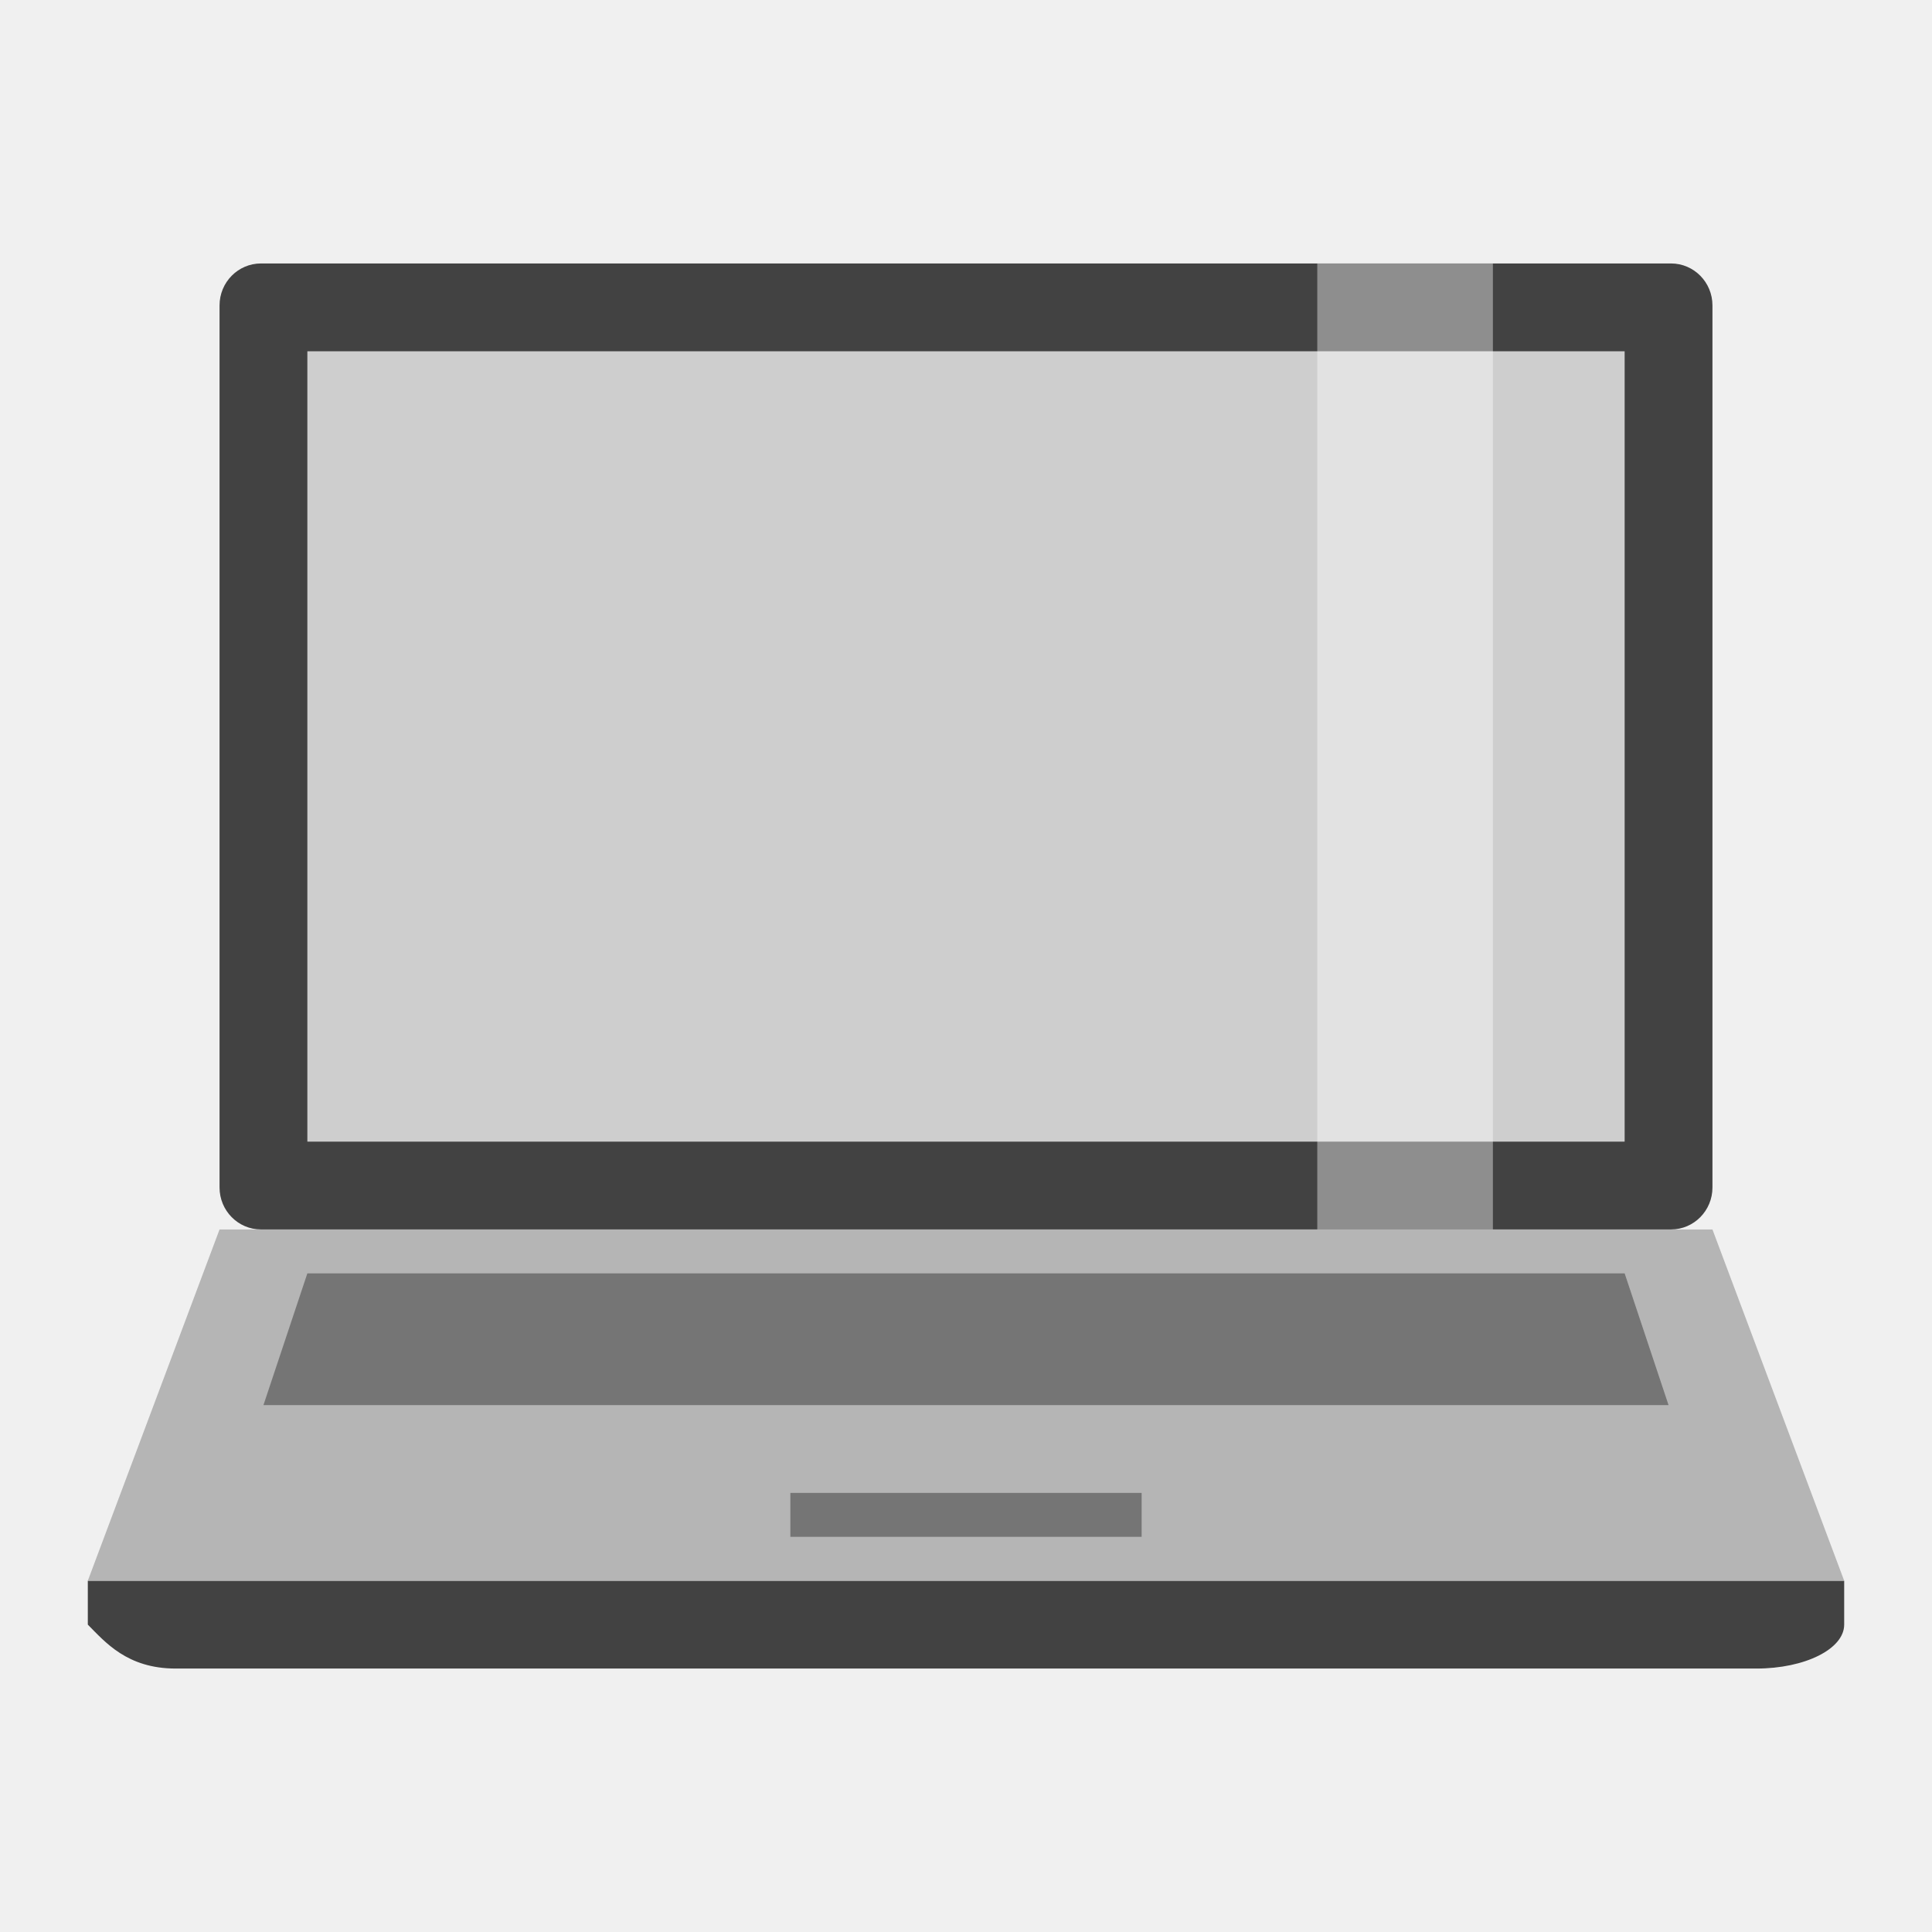
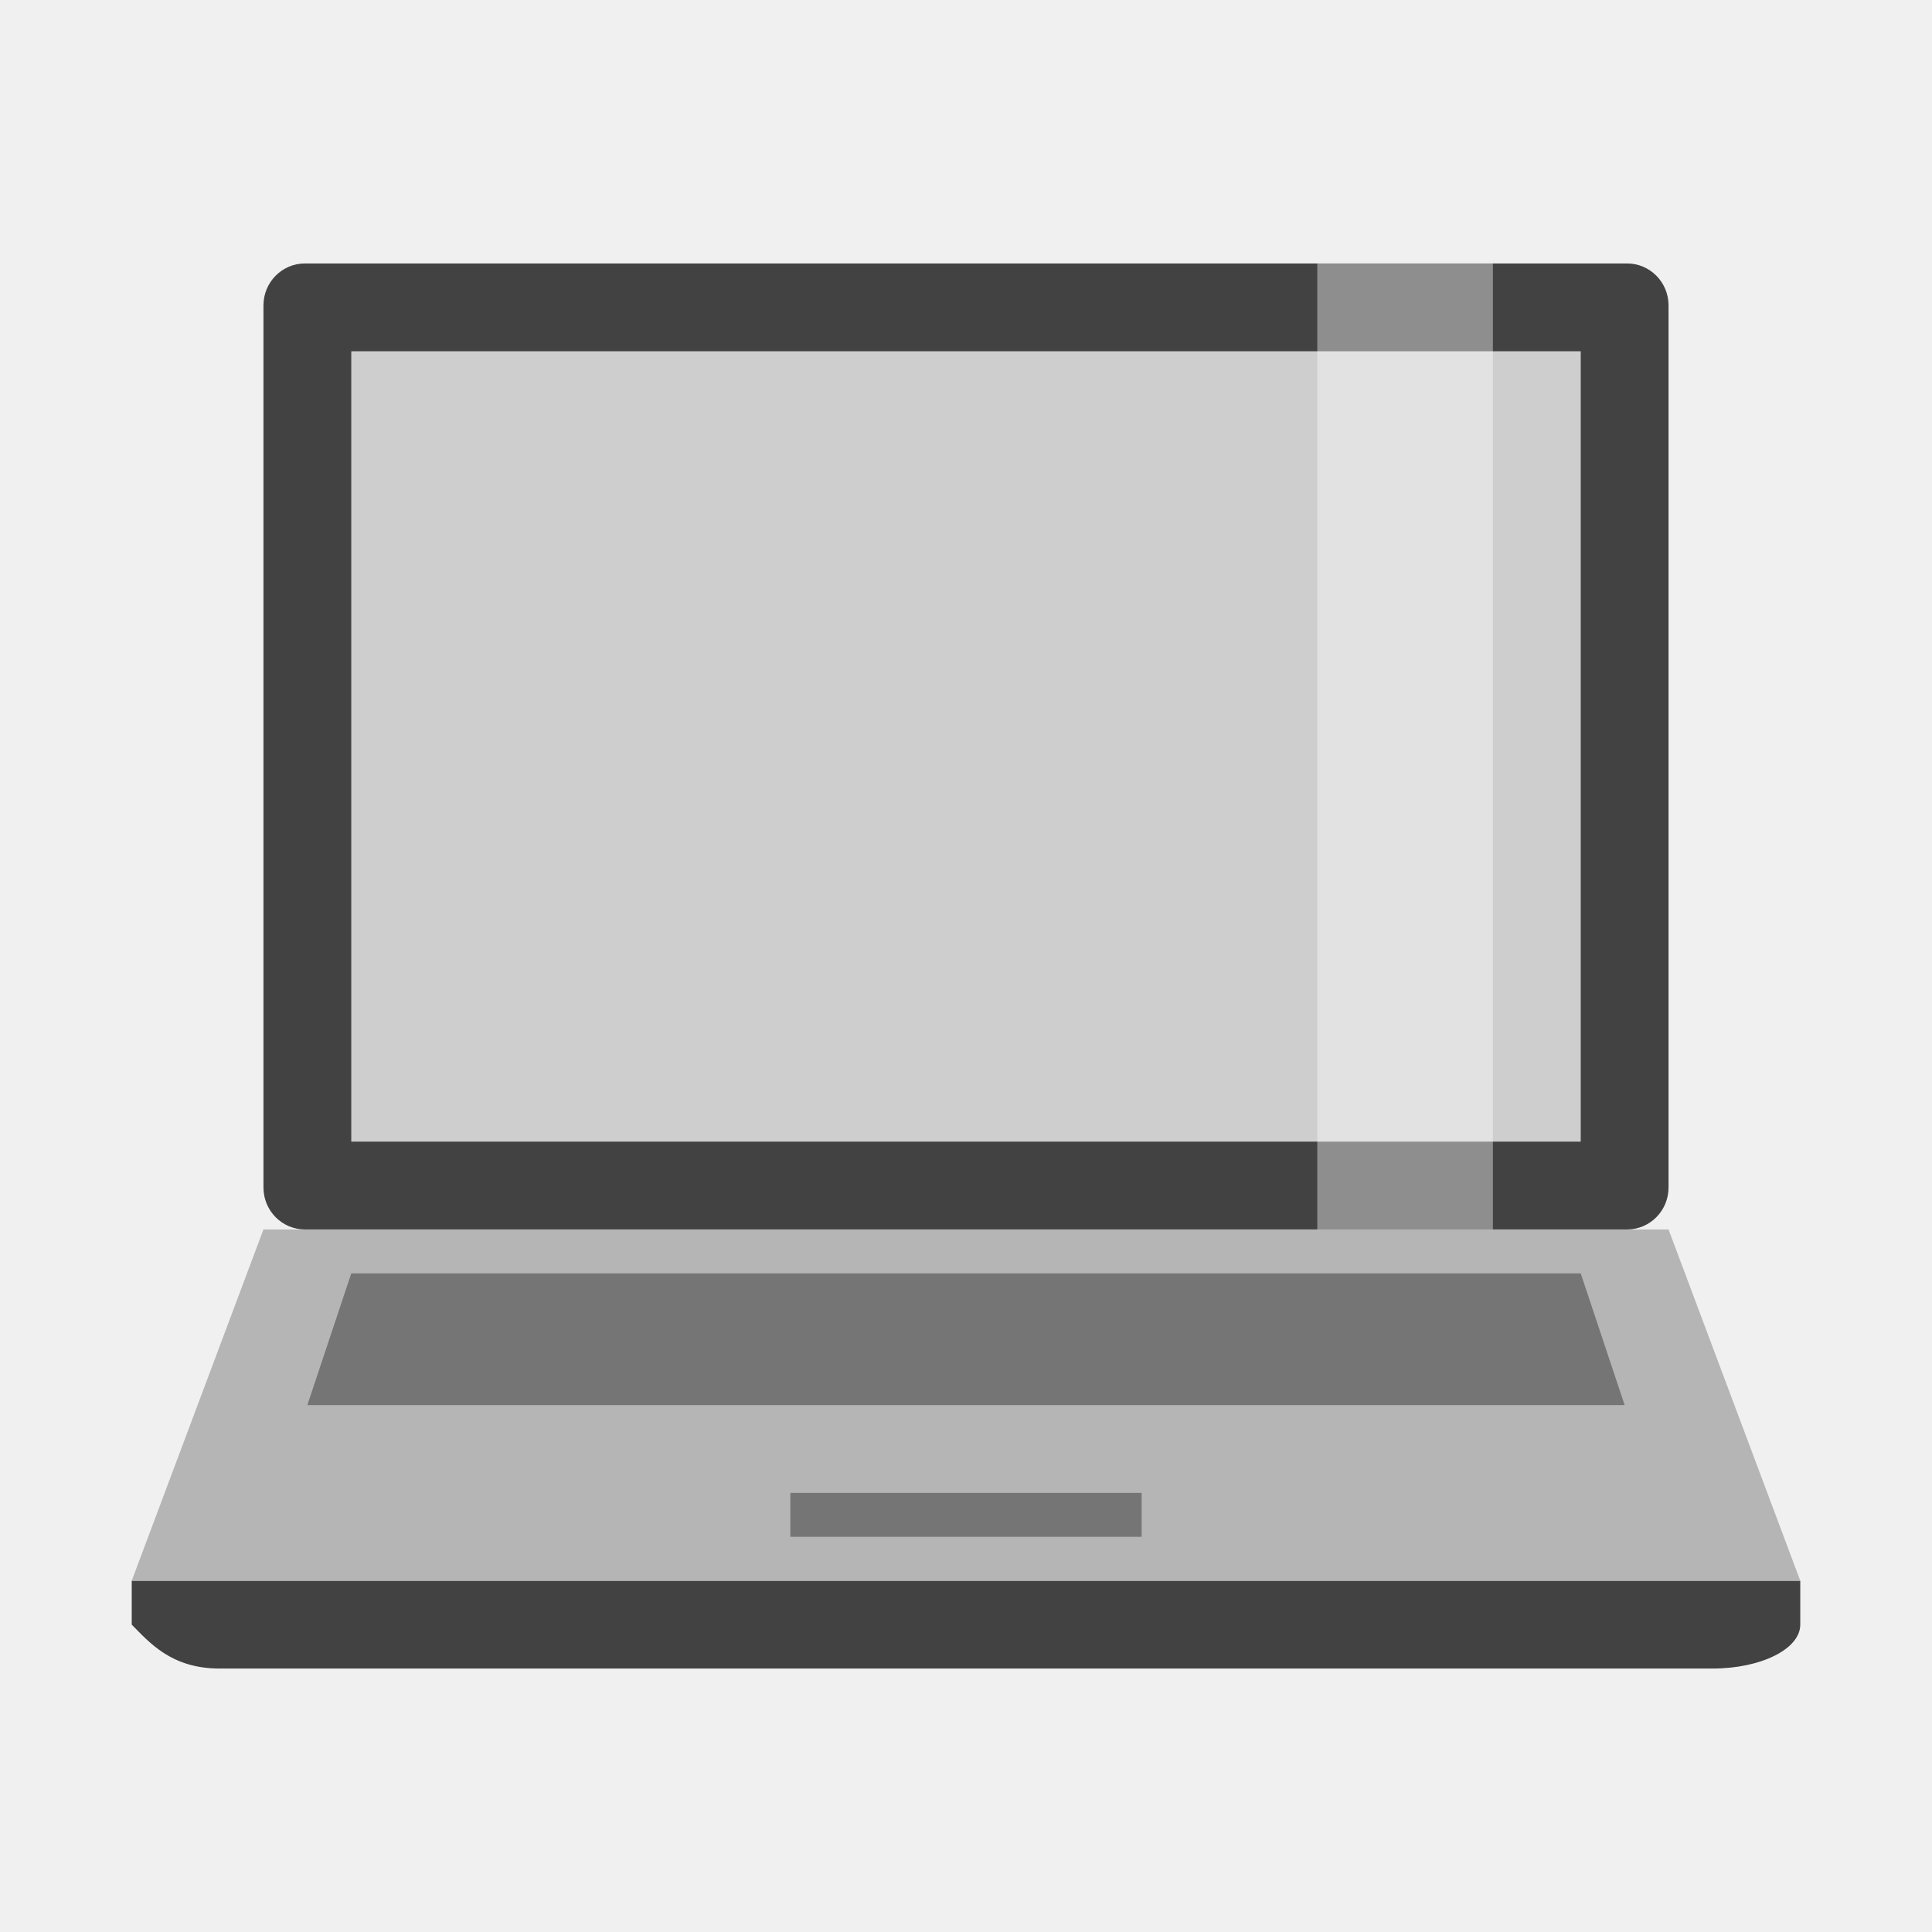
<svg xmlns="http://www.w3.org/2000/svg" viewBox="0 0 22 22">
-   <g transform="matrix(1 0 0 1 0 -1030.36)">
-     <rect style="fill:#424242;opacity:1;fill-opacity:1;stroke:none;fill-rule:nonzero" height="11" width="17" x="2.5" y="1033.36" rx="0.472" ry="0.478" />
-     <rect x="3.5" y="1034.36" style="fill:#cecece;fill-opacity:1;stroke:none" width="15" height="9" />
-     <path style="fill:#424242;fill-opacity:1;stroke:none" d="m 1 1048.36 20 0 0 0.5 c 0 0.277 -0.446 0.5 -1 0.5 l -18 0 c -0.554 0 -0.804 -0.304 -1 -0.5 z" />
-     <path style="fill:#b5b5b5;fill-opacity:1;stroke:none" d="m 2.5 1044.36 -1.5 4 20 0 -1.5 -4 z" />
-     <path style="fill:#757575;fill-opacity:1;stroke:none" d="m 3.5 1044.86 -0.5 1.5 16 0 -0.5 -1.5 z" />
-     <path style="fill:#757575;fill-opacity:1;stroke:none" d="m 9 1047.36 0 0.5 4 0 0 -0.5 z" />
-     <rect x="15" y="1033.36" style="fill:#fff;opacity:0.4;fill-opacity:1;stroke:none;fill-rule:nonzero" width="2" height="11" />
-   </g>
+   <rect height="11" style="fill:#424242;opacity:1;fill-opacity:1;stroke:none;fill-rule:nonzero" width="16" x="3" y="3" rx="0.472" ry="0.478" />
+   <rect height="9" style="fill:#cecece;fill-opacity:1;stroke:none" width="14" x="4" y="4" />
+   <path d="m 1.5 18 19 0 0 0.5 c 0 0.277 -0.446 0.5 -1 0.5 l -17 0 c -0.554 0 -0.804 -0.304 -1 -0.5 z" style="fill:#424242;fill-opacity:1;stroke:none" />
+   <path d="m 3 14 -1.5 4 19 0 -1.5 -4 z" style="fill:#b5b5b5;fill-opacity:1;stroke:none" />
+   <path d="M 4,14.5 3.5,16 18.5,16 18,14.5 Z" style="fill:#757575;fill-opacity:1;stroke:none" />
+   <path d="m 9 17 0 0.5 4 0 0 -0.5 z" style="fill:#757575;fill-opacity:1;stroke:none" />
+   <rect height="11" style="fill:#fff;opacity:0.4;fill-opacity:1;stroke:none;fill-rule:nonzero" width="2" x="15" y="3" />
</svg>
